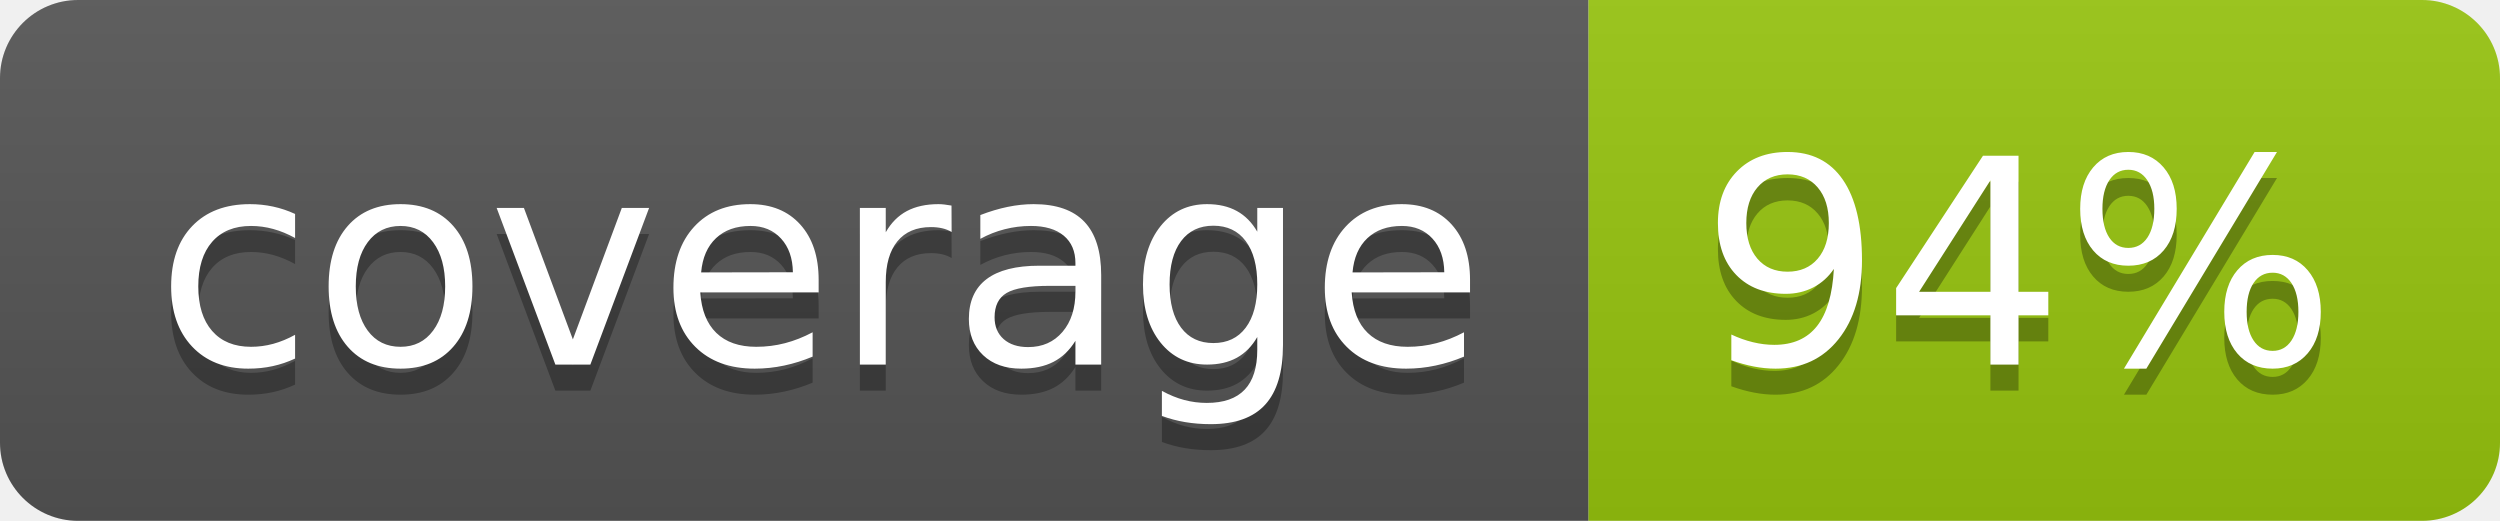
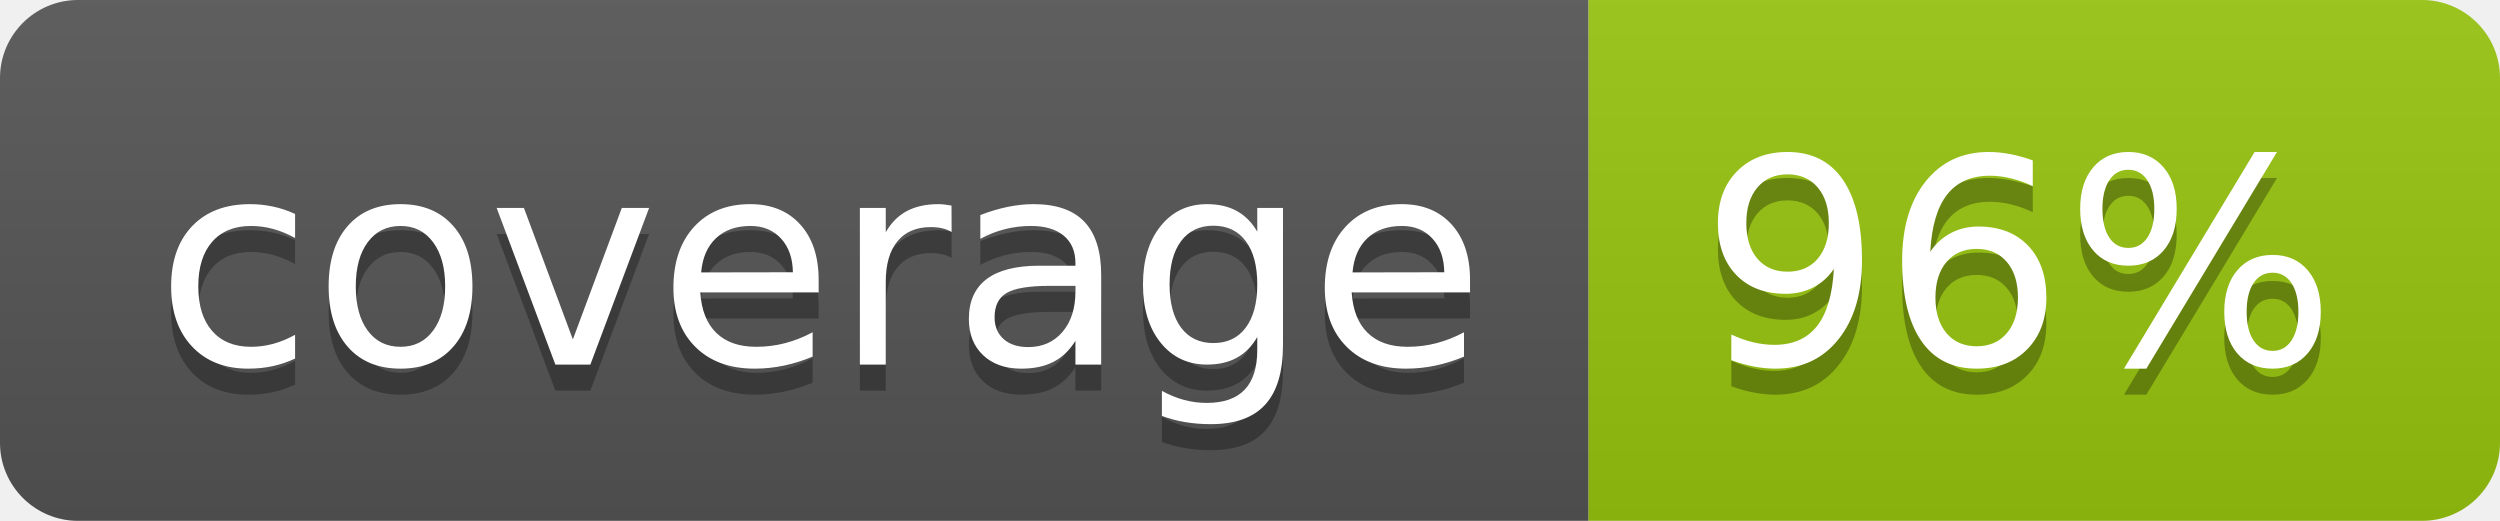
<svg xmlns="http://www.w3.org/2000/svg" width="96" height="20">
  <linearGradient id="b" x2="0" y2="100%">
    <stop offset="0" stop-color="#bbb" stop-opacity=".1" />
    <stop offset="1" stop-opacity=".1" />
  </linearGradient>
  <clipPath id="a">
    <rect width="96" height="20" rx="3" fill="#fff" />
  </clipPath>
  <g clip-path="url(#a)">
    <path fill="#555" d="M0 0h61v20H0z" />
    <path fill="#97C50F" d="M61 0h35v20H61z" />
    <path fill="url(#b)" d="M0 0h96v20H0z" />
  </g>
  <g fill="#fff" text-anchor="middle" font-family="DejaVu Sans,Verdana,Geneva,sans-serif" font-size="110">
    <text x="315" y="150" fill="#010101" fill-opacity=".3" transform="scale(.1)" textLength="510">coverage</text>
    <text x="315" y="140" transform="scale(.1)" textLength="510">coverage</text>
-     <text x="775" y="150" fill="#010101" fill-opacity=".3" transform="scale(.1)" textLength="250">94%</text>
-     <text x="775" y="140" transform="scale(.1)" textLength="250">94%</text>
+     <text x="775" y="150" fill="#010101" fill-opacity=".3" transform="scale(.1)" textLength="250">96%</text>
+     <text x="775" y="140" transform="scale(.1)" textLength="250">96%</text>
  </g>
</svg>
